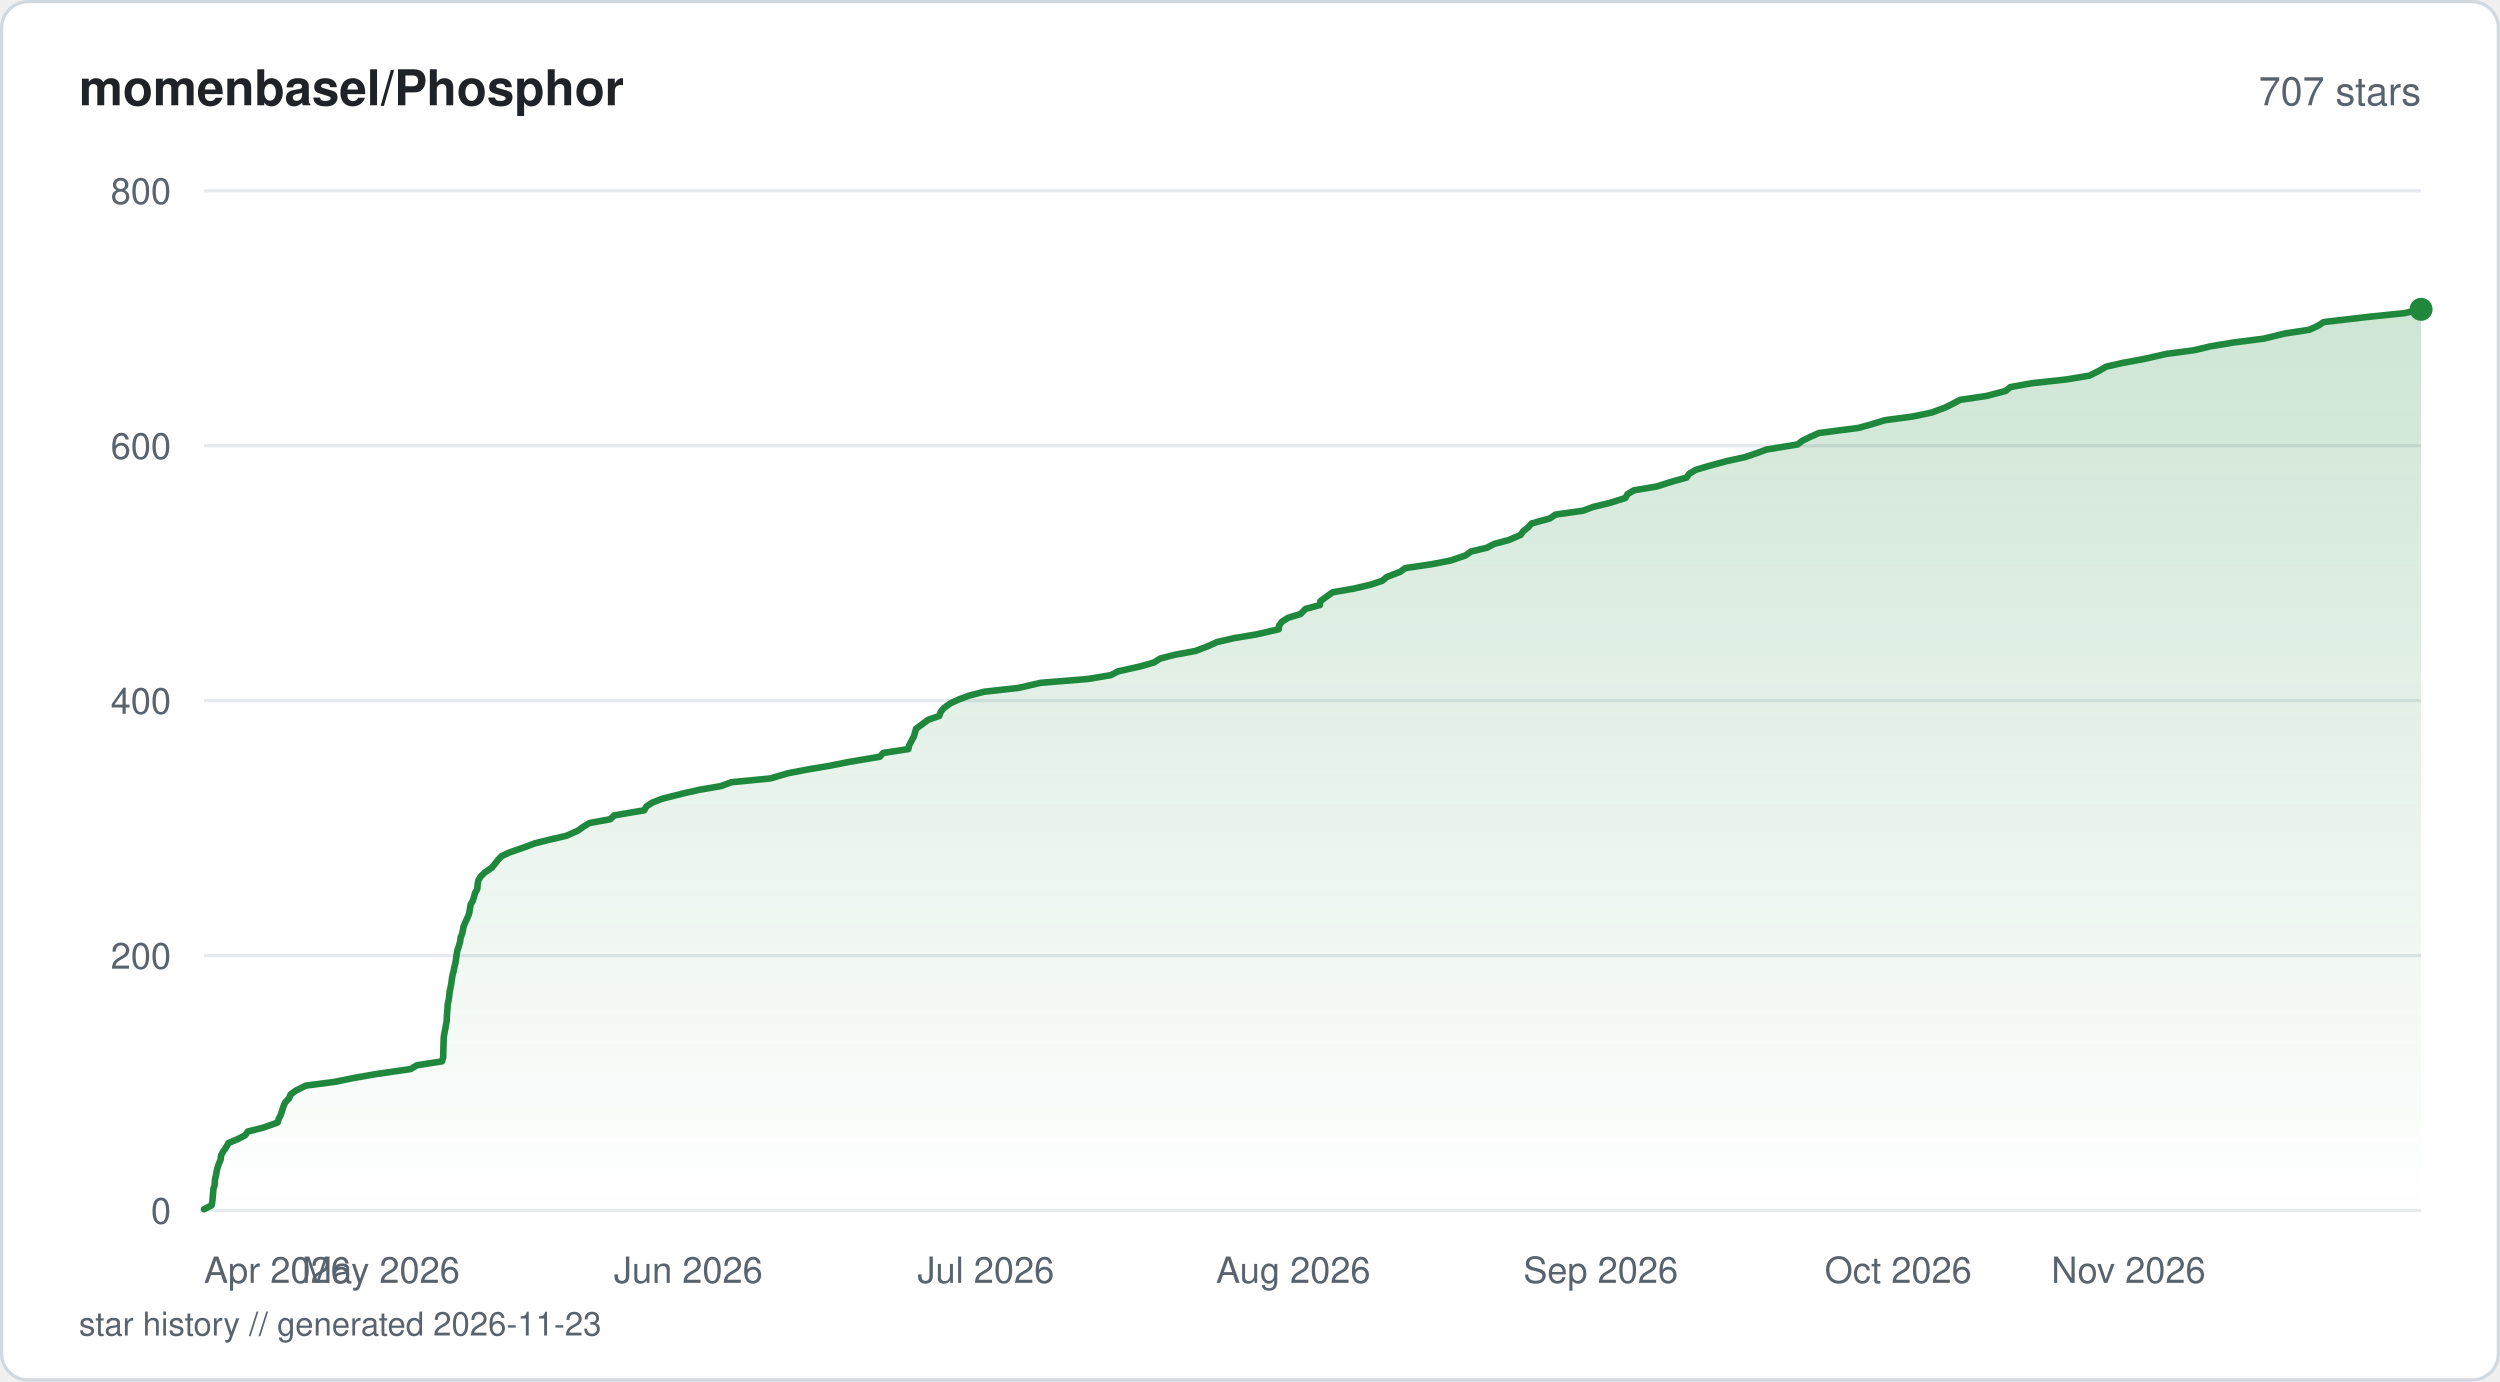
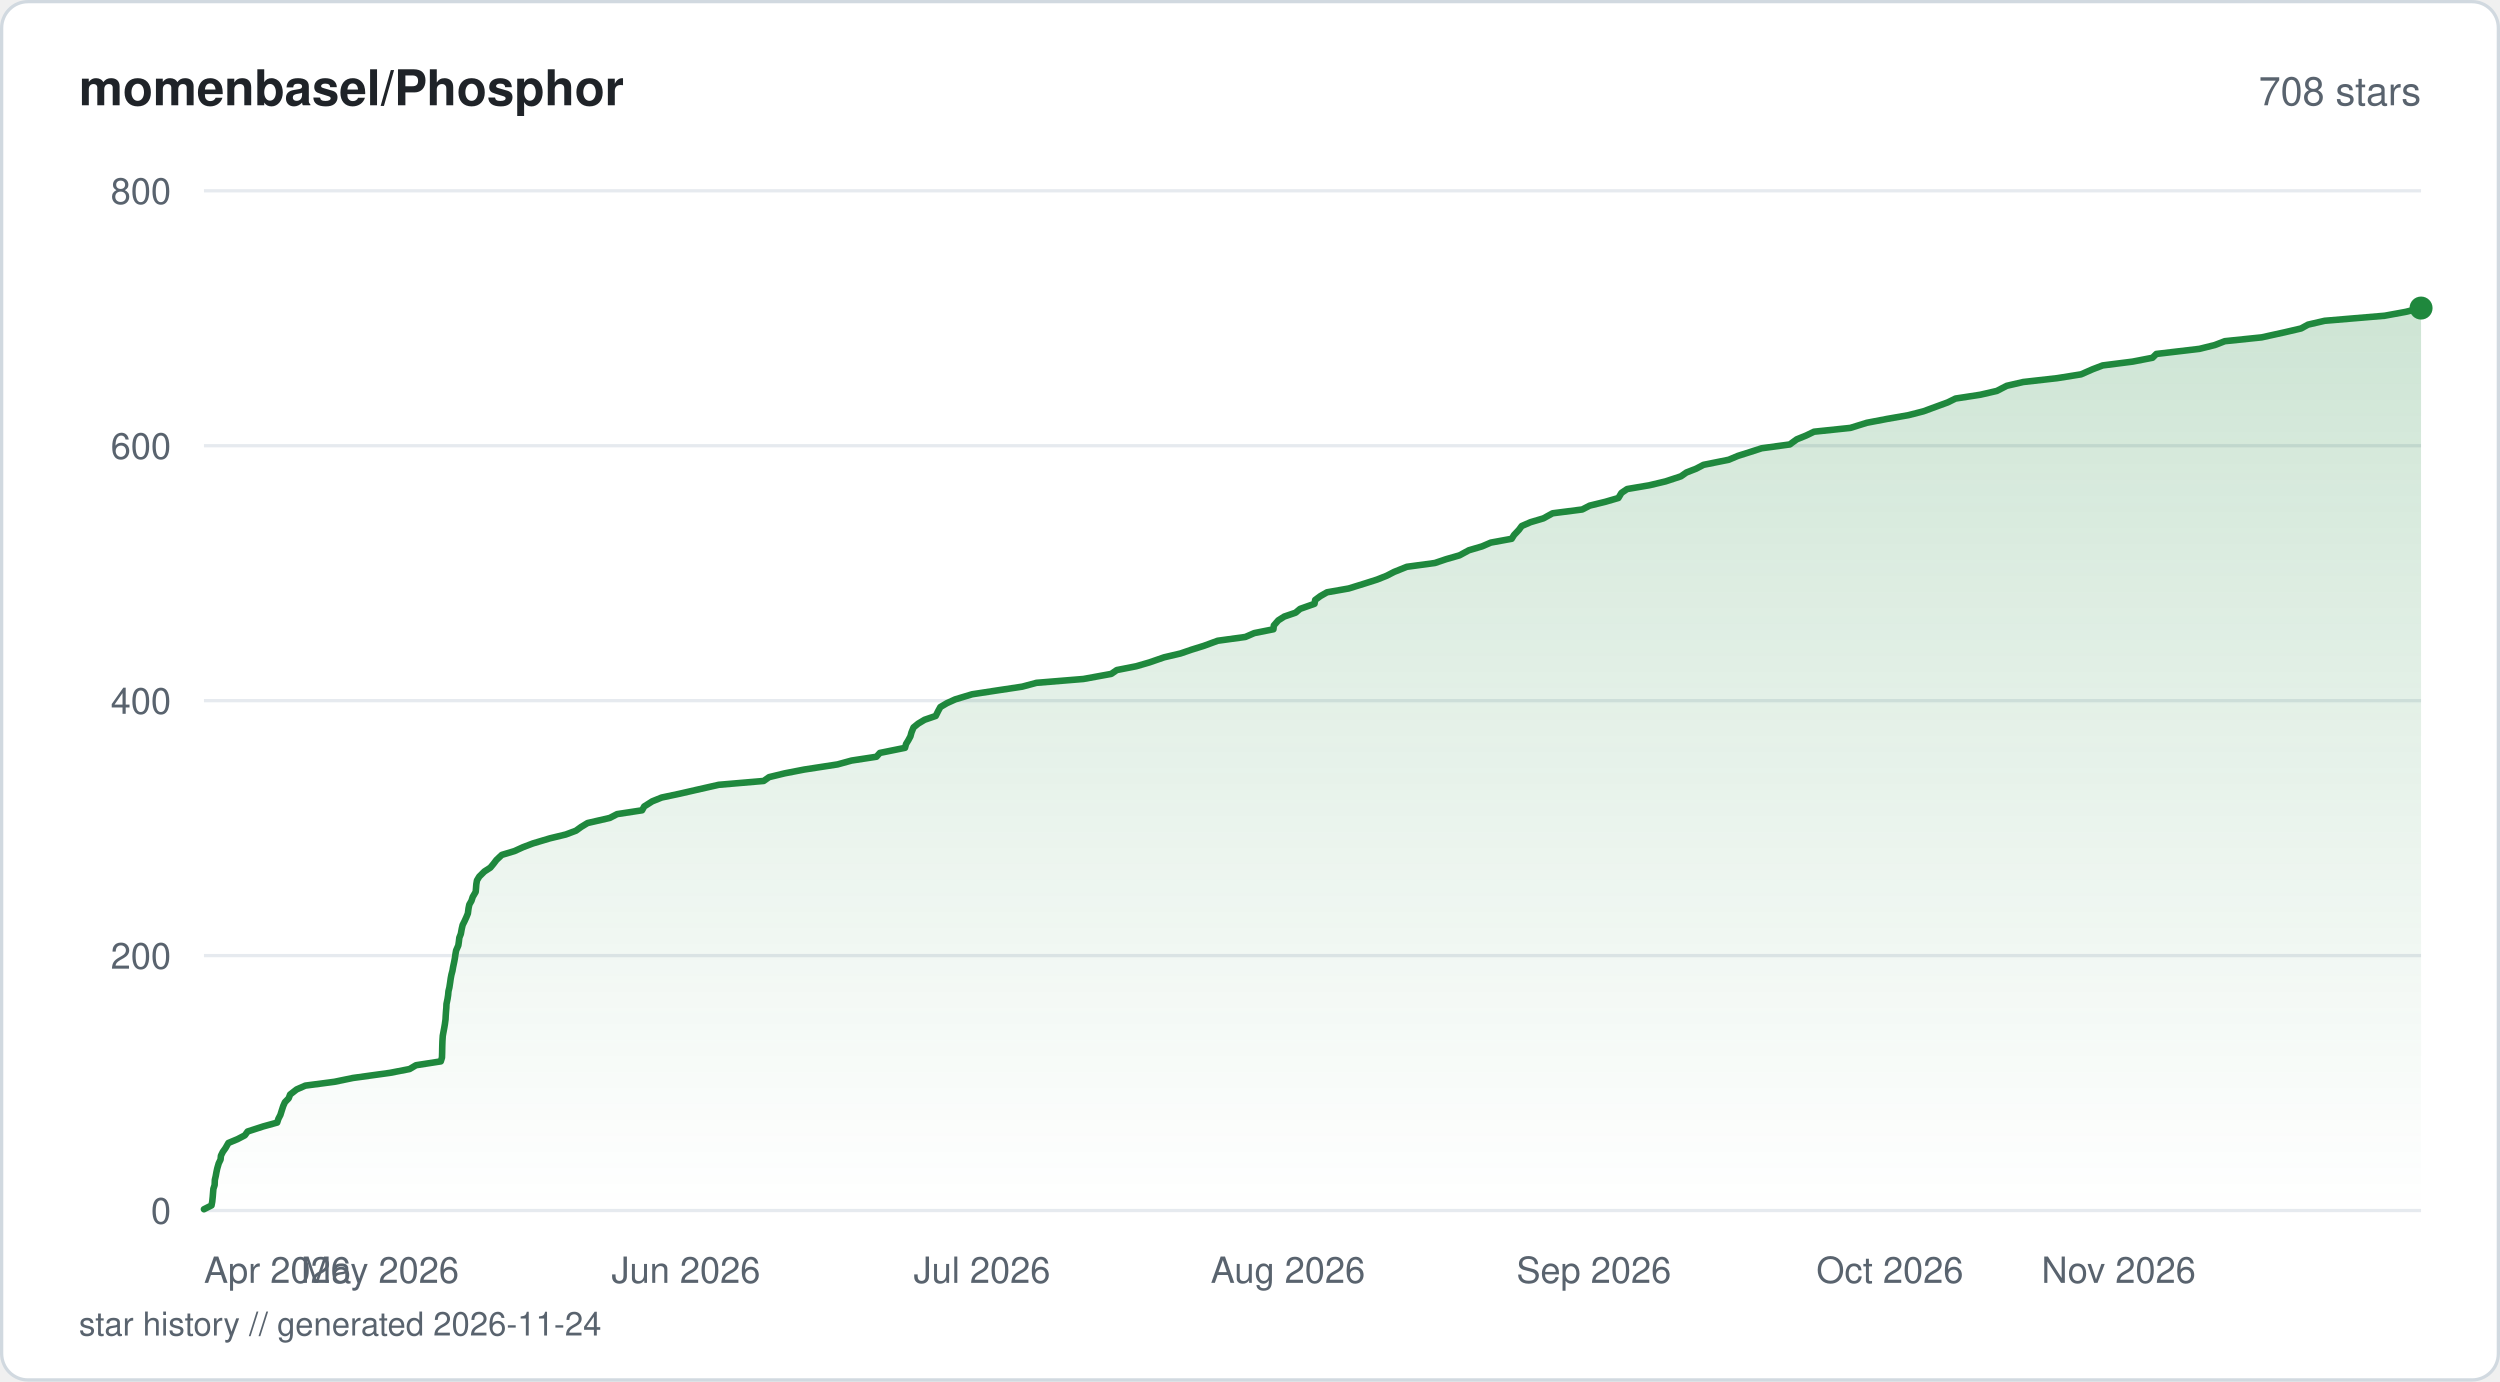
<svg xmlns="http://www.w3.org/2000/svg" viewBox="0 0 760 420" width="760" height="420" fill="none">
  <defs>
    <linearGradient id="fill-starhistorysvg" x1="0" y1="0" x2="0" y2="1">
      <stop offset="0%" stop-color="#1f883d" stop-opacity="0.22" />
      <stop offset="100%" stop-color="#1f883d" stop-opacity="0" />
    </linearGradient>
  </defs>
  <rect x="0.5" y="0.5" width="759" height="419" rx="8" fill="#ffffff" stroke="#d1d9e0" stroke-width="1" />
  <text x="24" y="32" fill="#1f2328" font-family="-apple-system, BlinkMacSystemFont, 'Segoe UI', Helvetica, Arial, sans-serif" font-size="15" font-weight="600">momenbasel/Phosphor</text>
-   <text x="736" y="32" fill="#59636e" font-family="-apple-system, BlinkMacSystemFont, 'Segoe UI', Helvetica, Arial, sans-serif" font-size="12" text-anchor="end">707 stars</text>
+   <text x="736" y="32" fill="#59636e" font-family="-apple-system, BlinkMacSystemFont, 'Segoe UI', Helvetica, Arial, sans-serif" font-size="12" text-anchor="end">708 stars</text>
  <line x1="62" y1="368" x2="736" y2="368" stroke="#e6eaef" stroke-width="1" />
  <text x="52" y="372" fill="#59636e" font-family="-apple-system, BlinkMacSystemFont, 'Segoe UI', Helvetica, Arial, sans-serif" font-size="11" text-anchor="end">0</text>
  <line x1="62" y1="290.5" x2="736" y2="290.5" stroke="#e6eaef" stroke-width="1" />
  <text x="52" y="294.5" fill="#59636e" font-family="-apple-system, BlinkMacSystemFont, 'Segoe UI', Helvetica, Arial, sans-serif" font-size="11" text-anchor="end">200</text>
  <line x1="62" y1="213" x2="736" y2="213" stroke="#e6eaef" stroke-width="1" />
  <text x="52" y="217" fill="#59636e" font-family="-apple-system, BlinkMacSystemFont, 'Segoe UI', Helvetica, Arial, sans-serif" font-size="11" text-anchor="end">400</text>
  <line x1="62" y1="135.5" x2="736" y2="135.5" stroke="#e6eaef" stroke-width="1" />
  <text x="52" y="139.5" fill="#59636e" font-family="-apple-system, BlinkMacSystemFont, 'Segoe UI', Helvetica, Arial, sans-serif" font-size="11" text-anchor="end">600</text>
  <line x1="62" y1="58" x2="736" y2="58" stroke="#e6eaef" stroke-width="1" />
  <text x="52" y="62" fill="#59636e" font-family="-apple-system, BlinkMacSystemFont, 'Segoe UI', Helvetica, Arial, sans-serif" font-size="11" text-anchor="end">800</text>
-   <path d="M62 367.61 L64.31 366.45 L64.54 365.29 L64.69 363.74 L64.78 362.58 L64.88 361.41 L65.26 360.25 L65.33 358.7 L65.6 357.54 L65.81 356.38 L66.06 355.21 L66.43 354.05 L67.08 352.5 L67.18 351.34 L67.76 350.18 L68.6 349.01 L69.47 347.46 L72.27 346.3 L74.5 345.14 L75.34 343.98 L80 342.81 L84.37 341.26 L84.75 340.1 L85.35 338.94 L85.72 337.78 L86.22 336.23 L86.74 335.06 L87.88 333.9 L88.32 332.74 L89.86 331.58 L92.96 330.03 L101.89 328.86 L107.53 327.7 L114.18 326.54 L124.82 324.99 L126.78 323.83 L134.36 322.66 L134.72 321.5 L134.76 319.95 L134.79 318.79 L134.82 317.63 L134.86 316.46 L134.89 315.3 L135.17 313.75 L135.39 312.59 L135.59 311.43 L135.8 310.26 L135.87 308.71 L135.95 307.55 L136.05 306.39 L136.1 305.23 L136.39 304.06 L136.6 302.51 L136.7 301.35 L136.97 300.19 L137.2 299.02 L137.38 297.48 L137.6 296.31 L137.92 295.15 L138.12 293.99 L138.42 292.83 L138.67 291.27 L138.83 290.11 L139.04 288.95 L139.44 287.79 L139.88 286.24 L140.01 285.08 L140.47 283.91 L140.74 282.75 L140.94 281.59 L141.61 280.04 L142.15 278.88 L142.62 277.71 L142.8 276.55 L143.06 275 L143.73 273.84 L144.1 272.68 L144.39 271.51 L145.07 270.35 L145.21 268.8 L145.41 267.64 L146.12 266.48 L147.28 265.31 L149.5 263.76 L150.47 262.6 L151.35 261.44 L152.47 260.27 L154.97 259.11 L159.44 257.56 L162.51 256.4 L167.14 255.24 L172.18 254.08 L175.65 252.53 L177.28 251.36 L179.21 250.2 L185.54 249.04 L186.68 247.88 L195.85 246.33 L196.5 245.16 L198.27 244 L201.22 242.84 L207.32 241.29 L212.4 240.13 L219.22 238.96 L222.3 237.8 L234.21 236.64 L239.45 235.09 L245.45 233.93 L252.39 232.76 L258.22 231.6 L267.45 230.05 L268.5 228.89 L276.13 227.73 L276.39 226.56 L277.2 225.01 L277.83 223.85 L278.15 222.69 L278.48 221.53 L280.07 220.36 L282.17 218.81 L285.55 217.65 L285.91 216.49 L286.84 215.33 L288.94 213.78 L291.52 212.61 L294.65 211.45 L299.16 210.29 L309.59 209.13 L316.33 207.58 L330.68 206.41 L337.68 205.25 L339.87 204.09 L346.82 202.54 L350.83 201.38 L352.65 200.21 L357.14 199.05 L363.44 197.89 L367.46 196.34 L369.99 195.18 L375.06 194.01 L381.99 192.85 L388.73 191.3 L388.86 190.14 L389.72 188.98 L391.58 187.81 L395.38 186.65 L396.88 185.1 L401.23 183.94 L401.4 182.77 L402.94 181.61 L405.1 180.06 L411.72 178.9 L416.65 177.74 L420.16 176.58 L421.56 175.41 L425.61 173.86 L427.2 172.7 L435.11 171.54 L441.07 170.38 L445.56 168.83 L447.19 167.66 L452.04 166.5 L454.25 165.34 L458.62 164.18 L462.25 162.63 L463.09 161.46 L464.57 160.3 L465.59 159.14 L471.19 157.59 L472.87 156.43 L481.2 155.26 L484.29 154.1 L489.17 152.94 L494.11 151.39 L494.75 150.23 L496.72 149.06 L503.6 147.9 L508.51 146.35 L512.69 145.19 L513.52 144.02 L515.44 142.86 L519.31 141.7 L525.03 140.15 L530.39 138.99 L533.85 137.82 L537 136.66 L546.47 135.11 L547.97 133.95 L550.35 132.79 L552.96 131.63 L564.99 130.08 L569.17 128.91 L572.98 127.75 L581.62 126.59 L587.18 125.43 L591.36 123.88 L593.7 122.71 L595.9 121.55 L603.78 120.39 L609.74 118.84 L611.12 117.68 L617.56 116.51 L628.18 115.35 L635.2 114.19 L638.28 112.64 L640.22 111.48 L645.33 110.31 L651.68 109.15 L658.46 107.6 L667.1 106.44 L672.05 105.27 L679.03 104.11 L688.17 102.95 L694.52 101.4 L702.04 100.24 L704.61 99.07 L706.39 97.91 L719.65 96.36 L730.95 95.2 L736 94.04 L736 368 L62 368 Z" fill="url(#fill-starhistorysvg)" />
-   <path d="M62 367.61 L64.31 366.45 L64.54 365.29 L64.69 363.74 L64.78 362.58 L64.88 361.41 L65.26 360.25 L65.33 358.7 L65.6 357.54 L65.81 356.38 L66.06 355.21 L66.43 354.05 L67.08 352.5 L67.18 351.34 L67.76 350.18 L68.6 349.01 L69.47 347.46 L72.27 346.3 L74.5 345.14 L75.34 343.98 L80 342.81 L84.37 341.26 L84.75 340.1 L85.35 338.94 L85.72 337.78 L86.22 336.23 L86.74 335.06 L87.88 333.9 L88.32 332.74 L89.86 331.58 L92.96 330.03 L101.89 328.86 L107.53 327.7 L114.18 326.54 L124.82 324.99 L126.78 323.83 L134.36 322.66 L134.72 321.5 L134.76 319.95 L134.79 318.79 L134.82 317.63 L134.86 316.46 L134.89 315.3 L135.17 313.75 L135.39 312.59 L135.59 311.43 L135.8 310.26 L135.87 308.71 L135.95 307.55 L136.05 306.39 L136.1 305.23 L136.39 304.06 L136.6 302.51 L136.7 301.35 L136.97 300.19 L137.2 299.02 L137.38 297.48 L137.6 296.31 L137.92 295.15 L138.12 293.99 L138.42 292.83 L138.67 291.27 L138.83 290.11 L139.04 288.95 L139.44 287.79 L139.88 286.24 L140.01 285.08 L140.47 283.91 L140.74 282.75 L140.94 281.59 L141.61 280.04 L142.15 278.88 L142.62 277.71 L142.8 276.55 L143.06 275 L143.73 273.84 L144.1 272.68 L144.39 271.51 L145.07 270.35 L145.21 268.8 L145.41 267.64 L146.12 266.48 L147.28 265.31 L149.5 263.76 L150.47 262.6 L151.35 261.44 L152.47 260.27 L154.97 259.11 L159.44 257.56 L162.51 256.4 L167.14 255.24 L172.18 254.08 L175.65 252.53 L177.28 251.36 L179.21 250.2 L185.54 249.04 L186.68 247.88 L195.85 246.33 L196.5 245.16 L198.27 244 L201.22 242.84 L207.32 241.29 L212.4 240.13 L219.22 238.96 L222.3 237.8 L234.21 236.64 L239.45 235.09 L245.45 233.93 L252.39 232.76 L258.22 231.6 L267.45 230.05 L268.5 228.89 L276.13 227.73 L276.39 226.56 L277.2 225.01 L277.83 223.85 L278.15 222.69 L278.48 221.53 L280.07 220.36 L282.17 218.81 L285.55 217.65 L285.91 216.49 L286.84 215.33 L288.94 213.78 L291.52 212.61 L294.65 211.45 L299.16 210.29 L309.59 209.13 L316.33 207.58 L330.68 206.41 L337.68 205.25 L339.87 204.09 L346.82 202.54 L350.83 201.38 L352.65 200.21 L357.14 199.05 L363.44 197.89 L367.46 196.34 L369.99 195.18 L375.06 194.01 L381.99 192.85 L388.73 191.3 L388.86 190.14 L389.72 188.98 L391.58 187.81 L395.38 186.65 L396.88 185.1 L401.23 183.94 L401.4 182.77 L402.94 181.61 L405.1 180.06 L411.72 178.9 L416.65 177.74 L420.16 176.58 L421.56 175.41 L425.61 173.86 L427.2 172.7 L435.11 171.54 L441.07 170.38 L445.56 168.83 L447.19 167.66 L452.04 166.5 L454.25 165.34 L458.62 164.18 L462.25 162.63 L463.09 161.46 L464.57 160.3 L465.59 159.14 L471.19 157.59 L472.87 156.43 L481.2 155.26 L484.29 154.1 L489.17 152.94 L494.11 151.39 L494.75 150.23 L496.72 149.06 L503.6 147.9 L508.51 146.35 L512.69 145.19 L513.52 144.02 L515.44 142.86 L519.31 141.7 L525.03 140.15 L530.39 138.99 L533.85 137.82 L537 136.66 L546.47 135.11 L547.97 133.95 L550.35 132.79 L552.96 131.63 L564.99 130.08 L569.17 128.91 L572.98 127.75 L581.62 126.59 L587.18 125.43 L591.36 123.88 L593.7 122.71 L595.9 121.55 L603.78 120.39 L609.74 118.84 L611.12 117.68 L617.56 116.51 L628.18 115.35 L635.2 114.19 L638.28 112.64 L640.22 111.48 L645.33 110.31 L651.68 109.15 L658.46 107.6 L667.1 106.44 L672.05 105.27 L679.03 104.11 L688.17 102.95 L694.52 101.4 L702.04 100.24 L704.61 99.07 L706.39 97.91 L719.65 96.36 L730.95 95.2 L736 94.04" stroke="#1f883d" stroke-width="2" stroke-linejoin="round" stroke-linecap="round" fill="none" />
-   <circle cx="736" cy="94.04" r="3.5" fill="#1f883d" />
+   <path d="M62 367.61 L64.3 366.45 L64.52 365.29 L64.68 363.74 L64.77 362.58 L64.87 361.41 L65.25 360.25 L65.31 358.7 L65.58 357.54 L65.79 356.38 L66.04 355.21 L66.49 353.66 L67.05 352.5 L67.16 351.34 L67.73 350.18 L68.56 349.01 L69.44 347.46 L72.22 346.3 L74.44 345.14 L75.27 343.98 L80.03 342.43 L84.26 341.26 L84.64 340.1 L85.24 338.94 L85.6 337.78 L86.1 336.23 L86.62 335.06 L87.75 333.9 L88.19 332.74 L90.17 331.19 L92.81 330.03 L101.69 328.86 L107.31 327.7 L118.52 326.15 L124.51 324.99 L126.46 323.83 L134 322.66 L134.36 321.5 L134.41 319.95 L134.43 318.79 L134.46 317.63 L134.5 316.46 L134.6 314.91 L134.81 313.75 L135.03 312.59 L135.23 311.43 L135.44 309.88 L135.5 308.71 L135.58 307.55 L135.68 306.39 L135.73 305.23 L136.05 303.68 L136.23 302.51 L136.33 301.35 L136.61 300.19 L136.85 298.64 L137.01 297.48 L137.23 296.31 L137.54 295.15 L137.74 293.99 L138.07 292.44 L138.29 291.27 L138.45 290.11 L138.66 288.95 L139.33 287.4 L139.5 286.24 L139.63 285.08 L140.09 283.91 L140.37 282.36 L140.64 281.2 L141.22 280.04 L141.75 278.88 L142.23 277.71 L142.43 276.16 L142.67 275 L143.33 273.84 L143.7 272.68 L144.61 271.13 L144.71 269.96 L144.8 268.8 L145 267.64 L145.7 266.48 L147.26 264.93 L149.07 263.76 L150.03 262.6 L150.91 261.44 L152.54 259.89 L156.4 258.73 L158.96 257.56 L162.01 256.4 L167.19 254.85 L171.99 253.69 L175.09 252.53 L176.71 251.36 L178.63 250.2 L185.38 248.65 L187.6 247.49 L195.19 246.33 L195.84 245.16 L198.28 243.61 L201.15 242.45 L206.61 241.29 L211.66 240.13 L218.5 238.58 L232.16 237.41 L233.8 236.25 L238.57 235.09 L244.55 233.93 L254.62 232.38 L258.87 231.21 L266.44 230.05 L267.48 228.89 L275.12 227.34 L275.44 226.18 L276.15 225.01 L276.77 223.85 L277.08 222.69 L277.71 221.14 L279.13 219.98 L281.08 218.81 L284.46 217.65 L285.23 216.1 L285.87 214.94 L287.83 213.78 L290.39 212.61 L295.53 211.06 L303.07 209.9 L310.77 208.74 L315.08 207.58 L329.36 206.41 L337.83 204.86 L339.5 203.7 L345.42 202.54 L349.41 201.38 L353.88 199.83 L358.86 198.66 L362.23 197.5 L365.96 196.34 L370.17 194.79 L378.6 193.63 L381.3 192.46 L387.12 191.3 L387.25 190.14 L388.6 188.59 L390.42 187.43 L393.85 186.26 L395.23 185.1 L399.61 183.55 L399.81 182.39 L401.37 181.23 L403.41 180.06 L410 178.9 L415 177.35 L418.63 176.19 L421.57 175.02 L423.82 173.86 L427.67 172.31 L436.2 171.15 L439.64 169.99 L443.68 168.83 L446.54 167.28 L450.52 166.11 L453.21 164.95 L459.55 163.79 L460.28 162.63 L461.74 161.08 L462.61 159.91 L465.27 158.75 L469.18 157.59 L471.99 156.04 L481.01 154.88 L483.27 153.71 L488.01 152.55 L491.99 151.39 L492.92 149.84 L494.65 148.67 L501.45 147.51 L506.31 146.35 L511.01 144.8 L512.66 143.64 L515.64 142.48 L517.87 141.31 L525.55 139.76 L528.29 138.6 L531.95 137.44 L535.56 136.27 L544.09 135.11 L546.21 133.56 L549.06 132.4 L551.46 131.24 L562.51 130.08 L567.5 128.53 L573.61 127.36 L580.21 126.2 L584.72 125.04 L588.94 123.49 L592.11 122.33 L594.48 121.16 L602.02 120 L607.05 118.84 L610.04 117.29 L615.06 116.13 L625.4 114.96 L632.64 113.8 L636.17 112.25 L639.21 111.09 L648.32 109.93 L654.36 108.76 L655.53 107.6 L668.65 106.05 L673.31 104.89 L676.35 103.72 L687.55 102.56 L694.56 101.01 L699.53 99.85 L701.64 98.69 L706.71 97.52 L724.96 95.98 L731.32 94.81 L736 93.65 L736 368 L62 368 Z" fill="url(#fill-starhistorysvg)" />
+   <path d="M62 367.61 L64.3 366.45 L64.52 365.29 L64.68 363.74 L64.77 362.58 L64.87 361.41 L65.25 360.25 L65.31 358.7 L65.58 357.54 L65.79 356.38 L66.04 355.21 L66.49 353.66 L67.05 352.5 L67.16 351.34 L67.73 350.18 L68.56 349.01 L69.44 347.46 L72.22 346.3 L74.44 345.14 L75.27 343.98 L80.03 342.43 L84.26 341.26 L84.64 340.1 L85.24 338.94 L85.6 337.78 L86.1 336.23 L86.62 335.06 L87.75 333.9 L88.19 332.74 L90.17 331.19 L92.81 330.03 L101.69 328.86 L107.31 327.7 L118.52 326.15 L124.51 324.99 L126.46 323.83 L134 322.66 L134.36 321.5 L134.41 319.95 L134.43 318.79 L134.46 317.63 L134.5 316.46 L134.6 314.91 L134.81 313.75 L135.03 312.59 L135.23 311.43 L135.44 309.88 L135.5 308.71 L135.58 307.55 L135.68 306.39 L135.73 305.23 L136.05 303.68 L136.23 302.51 L136.33 301.35 L136.61 300.19 L136.85 298.64 L137.01 297.48 L137.23 296.31 L137.54 295.15 L137.74 293.99 L138.07 292.44 L138.29 291.27 L138.45 290.11 L138.66 288.95 L139.33 287.4 L139.5 286.24 L139.63 285.08 L140.09 283.91 L140.37 282.36 L140.64 281.2 L141.22 280.04 L141.75 278.88 L142.23 277.71 L142.43 276.16 L142.67 275 L143.33 273.84 L143.7 272.68 L144.61 271.13 L144.71 269.96 L144.8 268.8 L145 267.64 L145.7 266.48 L147.26 264.93 L149.07 263.76 L150.03 262.6 L150.91 261.44 L152.54 259.89 L156.4 258.73 L158.96 257.56 L162.01 256.4 L167.19 254.85 L171.99 253.69 L175.09 252.53 L176.71 251.36 L178.63 250.2 L185.38 248.65 L187.6 247.49 L195.19 246.33 L195.84 245.16 L198.28 243.61 L201.15 242.45 L206.61 241.29 L211.66 240.13 L218.5 238.58 L232.16 237.41 L233.8 236.25 L238.57 235.09 L244.55 233.93 L254.62 232.38 L258.87 231.21 L266.44 230.05 L267.48 228.89 L275.12 227.34 L275.44 226.18 L276.15 225.01 L276.77 223.85 L277.08 222.69 L277.71 221.14 L279.13 219.98 L281.08 218.81 L284.46 217.65 L285.23 216.1 L285.87 214.94 L287.83 213.78 L290.39 212.61 L295.53 211.06 L303.07 209.9 L310.77 208.74 L315.08 207.58 L329.36 206.41 L337.83 204.86 L339.5 203.7 L345.42 202.54 L349.41 201.38 L353.88 199.83 L358.86 198.66 L362.23 197.5 L365.96 196.34 L370.17 194.79 L378.6 193.63 L381.3 192.46 L387.12 191.3 L387.25 190.14 L388.6 188.59 L390.42 187.43 L393.85 186.26 L395.23 185.1 L399.61 183.55 L399.81 182.39 L401.37 181.23 L403.41 180.06 L410 178.9 L415 177.35 L418.63 176.19 L421.57 175.02 L423.82 173.86 L427.67 172.31 L436.2 171.15 L439.64 169.99 L443.68 168.83 L446.54 167.28 L450.52 166.11 L453.21 164.95 L459.55 163.79 L460.28 162.63 L461.74 161.08 L462.61 159.91 L465.27 158.75 L469.18 157.59 L471.99 156.04 L481.01 154.88 L483.27 153.71 L488.01 152.55 L491.99 151.39 L492.92 149.84 L494.65 148.67 L501.45 147.51 L506.31 146.35 L511.01 144.8 L512.66 143.64 L515.64 142.48 L517.87 141.31 L525.55 139.76 L528.29 138.6 L531.95 137.44 L535.56 136.27 L544.09 135.11 L546.21 133.56 L549.06 132.4 L551.46 131.24 L562.51 130.08 L567.5 128.53 L573.61 127.36 L580.21 126.2 L584.72 125.04 L588.94 123.49 L592.11 122.33 L594.48 121.16 L602.02 120 L607.05 118.84 L610.04 117.29 L615.06 116.13 L625.4 114.96 L632.64 113.8 L636.17 112.25 L639.21 111.09 L648.32 109.93 L654.36 108.76 L655.53 107.6 L668.65 106.05 L673.31 104.89 L676.35 103.72 L687.55 102.56 L694.56 101.01 L699.53 99.85 L701.64 98.69 L706.71 97.52 L724.96 95.98 L731.32 94.81 L736 93.65" stroke="#1f883d" stroke-width="2" stroke-linejoin="round" stroke-linecap="round" fill="none" />
+   <circle cx="736" cy="93.65" r="3.5" fill="#1f883d" />
  <text x="62" y="390" fill="#59636e" font-family="-apple-system, BlinkMacSystemFont, 'Segoe UI', Helvetica, Arial, sans-serif" font-size="11" text-anchor="start">Apr 2026</text>
-   <text x="115.79" y="390" fill="#59636e" font-family="-apple-system, BlinkMacSystemFont, 'Segoe UI', Helvetica, Arial, sans-serif" font-size="11" text-anchor="middle">May 2026</text>
-   <text x="209.25" y="390" fill="#59636e" font-family="-apple-system, BlinkMacSystemFont, 'Segoe UI', Helvetica, Arial, sans-serif" font-size="11" text-anchor="middle">Jun 2026</text>
-   <text x="299.69" y="390" fill="#59636e" font-family="-apple-system, BlinkMacSystemFont, 'Segoe UI', Helvetica, Arial, sans-serif" font-size="11" text-anchor="middle">Jul 2026</text>
-   <text x="393.15" y="390" fill="#59636e" font-family="-apple-system, BlinkMacSystemFont, 'Segoe UI', Helvetica, Arial, sans-serif" font-size="11" text-anchor="middle">Aug 2026</text>
-   <text x="486.61" y="390" fill="#59636e" font-family="-apple-system, BlinkMacSystemFont, 'Segoe UI', Helvetica, Arial, sans-serif" font-size="11" text-anchor="middle">Sep 2026</text>
-   <text x="577.05" y="390" fill="#59636e" font-family="-apple-system, BlinkMacSystemFont, 'Segoe UI', Helvetica, Arial, sans-serif" font-size="11" text-anchor="middle">Oct 2026</text>
-   <text x="670.51" y="390" fill="#59636e" font-family="-apple-system, BlinkMacSystemFont, 'Segoe UI', Helvetica, Arial, sans-serif" font-size="11" text-anchor="end">Nov 2026</text>
-   <text x="24" y="406" fill="#59636e" font-family="-apple-system, BlinkMacSystemFont, 'Segoe UI', Helvetica, Arial, sans-serif" font-size="10">star history // generated 2026-11-23</text>
+   <text x="115.53" y="390" fill="#59636e" font-family="-apple-system, BlinkMacSystemFont, 'Segoe UI', Helvetica, Arial, sans-serif" font-size="11" text-anchor="middle">May 2026</text>
+   <text x="208.52" y="390" fill="#59636e" font-family="-apple-system, BlinkMacSystemFont, 'Segoe UI', Helvetica, Arial, sans-serif" font-size="11" text-anchor="middle">Jun 2026</text>
+   <text x="298.52" y="390" fill="#59636e" font-family="-apple-system, BlinkMacSystemFont, 'Segoe UI', Helvetica, Arial, sans-serif" font-size="11" text-anchor="middle">Jul 2026</text>
+   <text x="391.52" y="390" fill="#59636e" font-family="-apple-system, BlinkMacSystemFont, 'Segoe UI', Helvetica, Arial, sans-serif" font-size="11" text-anchor="middle">Aug 2026</text>
+   <text x="484.52" y="390" fill="#59636e" font-family="-apple-system, BlinkMacSystemFont, 'Segoe UI', Helvetica, Arial, sans-serif" font-size="11" text-anchor="middle">Sep 2026</text>
+   <text x="574.52" y="390" fill="#59636e" font-family="-apple-system, BlinkMacSystemFont, 'Segoe UI', Helvetica, Arial, sans-serif" font-size="11" text-anchor="middle">Oct 2026</text>
+   <text x="667.52" y="390" fill="#59636e" font-family="-apple-system, BlinkMacSystemFont, 'Segoe UI', Helvetica, Arial, sans-serif" font-size="11" text-anchor="end">Nov 2026</text>
+   <text x="24" y="406" fill="#59636e" font-family="-apple-system, BlinkMacSystemFont, 'Segoe UI', Helvetica, Arial, sans-serif" font-size="10">star history // generated 2026-11-24</text>
</svg>
